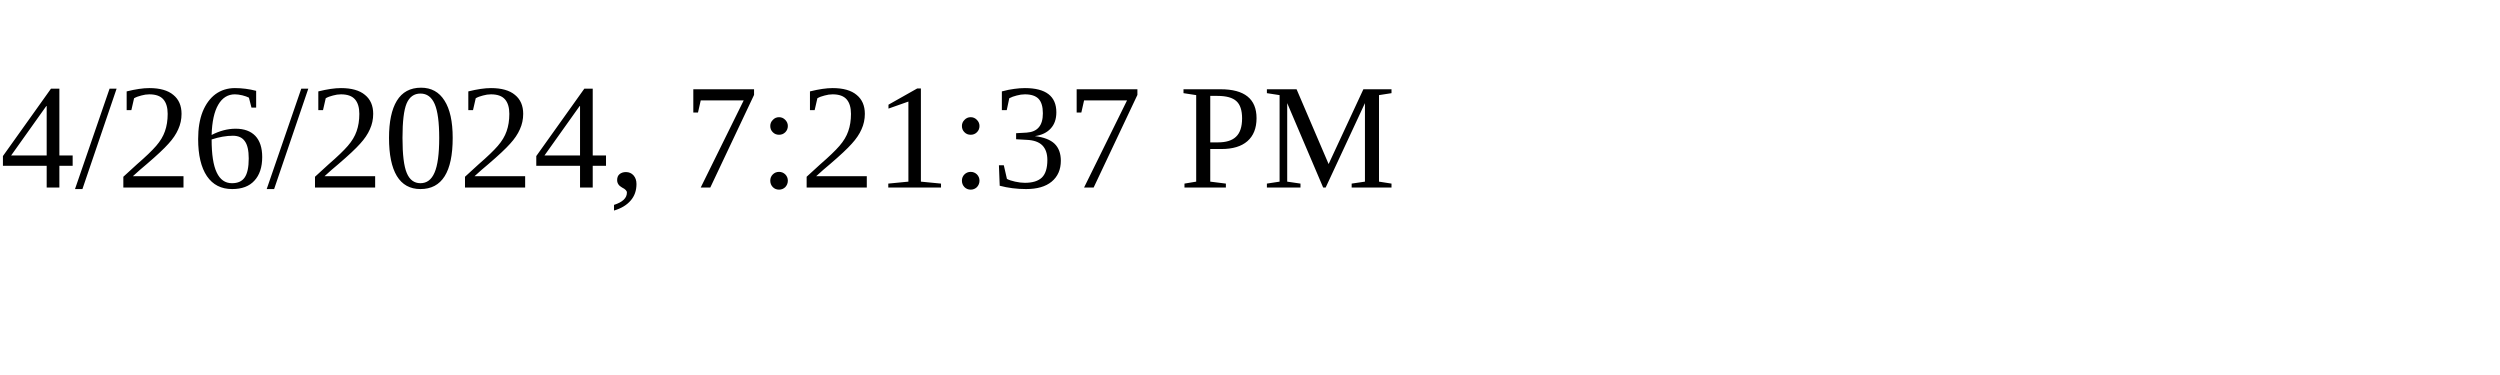
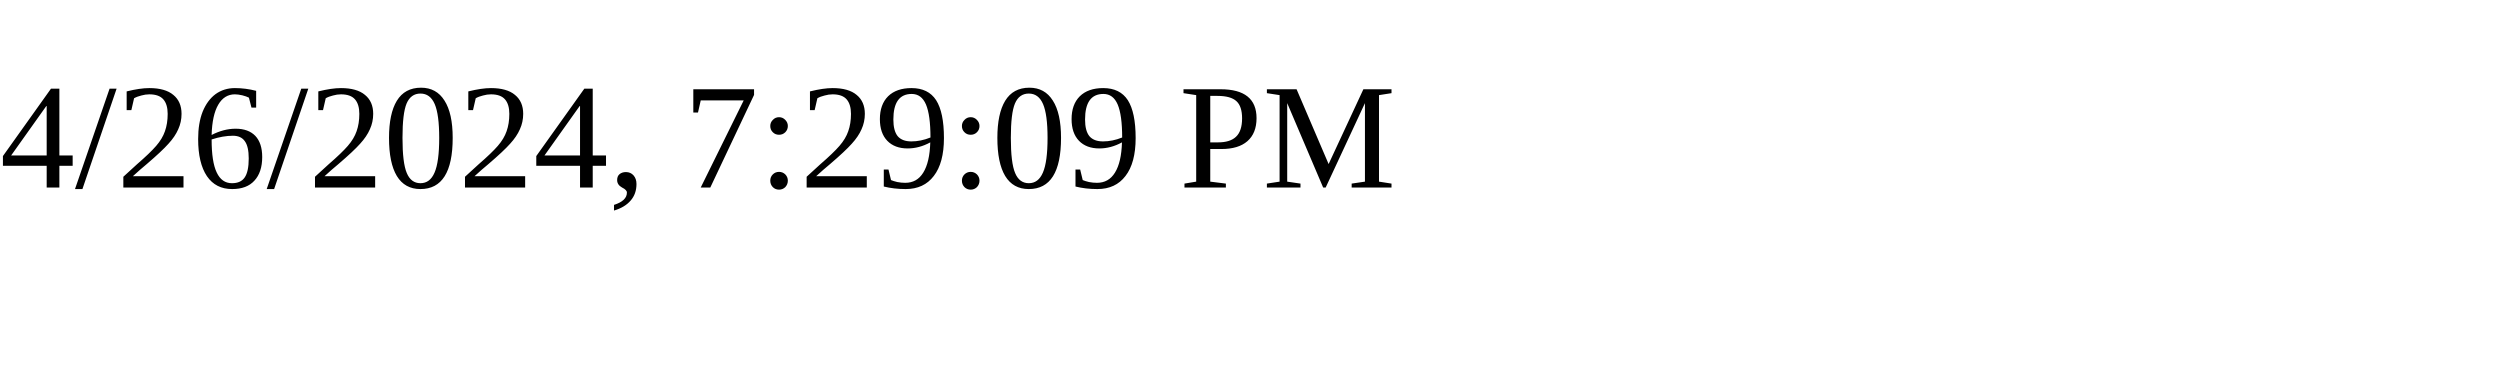
<svg xmlns="http://www.w3.org/2000/svg" height="30" width="200">
-   <text x="0" y="15">4/26/2024, 7:21:37 PM</text>
+   <text x="0" y="15">4/26/2024, 7:29:09 PM</text>
</svg>
